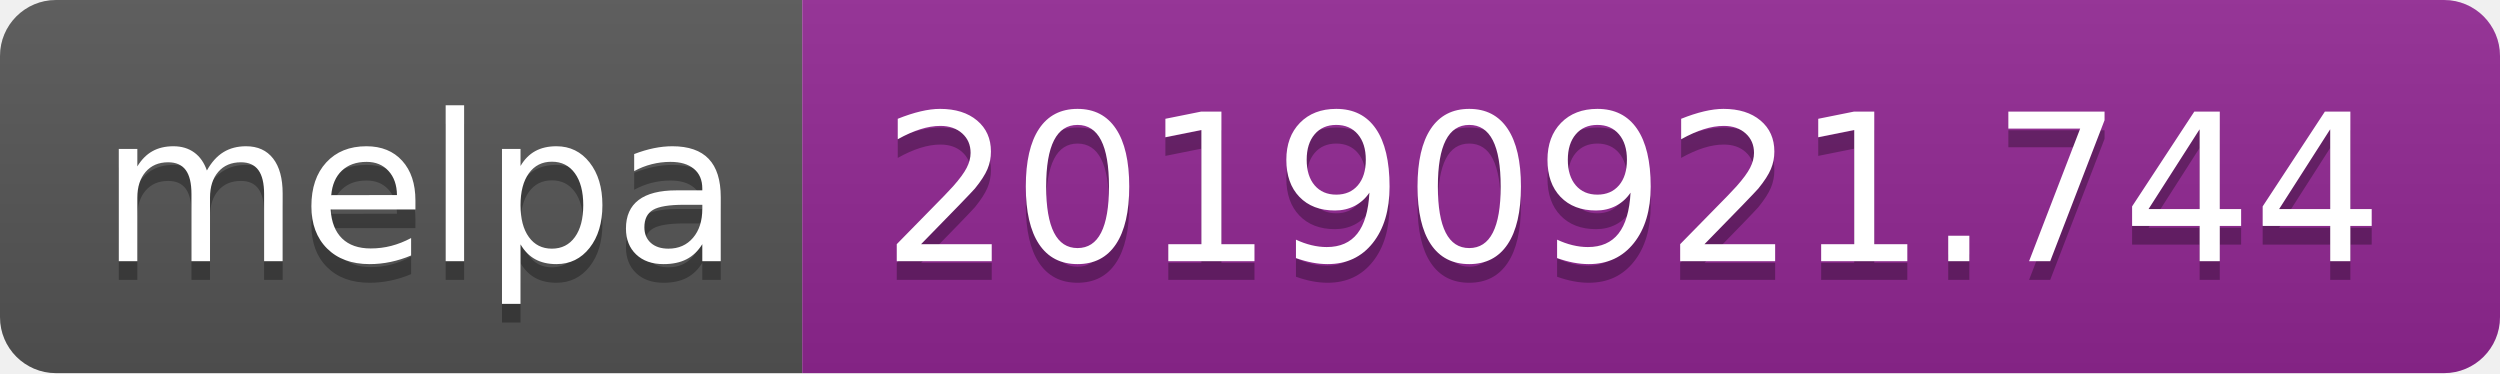
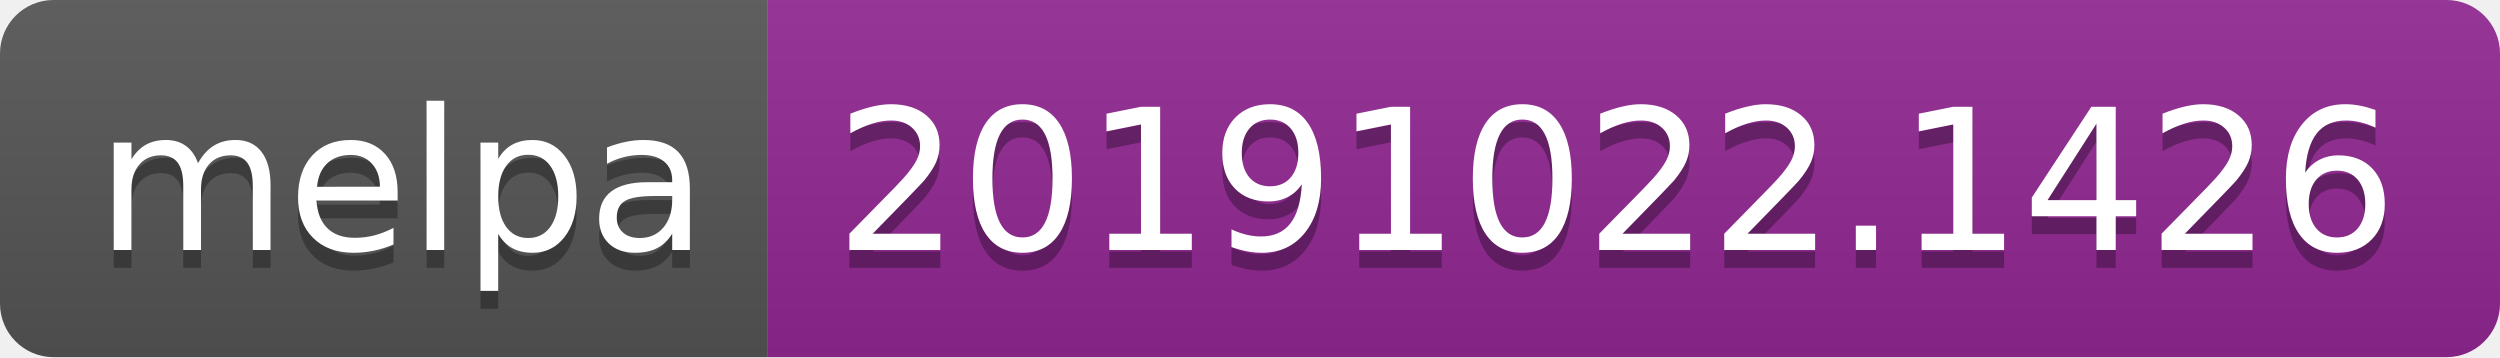
- <svg xmlns="http://www.w3.org/2000/svg" width="134" height="20">
+ <svg xmlns="http://www.w3.org/2000/svg" width="140" height="20">
  <linearGradient id="b" x2="0" y2="100%">
    <stop offset="0" stop-color="#bbb" stop-opacity=".1" />
    <stop offset="1" stop-opacity=".1" />
  </linearGradient>
  <clipPath id="a">
-     <rect width="134" height="20" rx="3" fill="#fff" />
+     <rect width="140" height="20" rx="3" fill="#fff" />
  </clipPath>
  <g clip-path="url(#a)">
    <path fill="#555" d="M0 0h43v20H0z" />
-     <path fill="#922793" d="M43 0h91v20H43z" />
-     <path fill="url(#b)" d="M0 0h134v20H0z" />
+     <path fill="#922793" d="M43 0h97v20H43z" />
+     <path fill="url(#b)" d="M0 0h140v20H0z" />
  </g>
  <g fill="#fff" text-anchor="middle" font-family="DejaVu Sans,Verdana,Geneva,sans-serif" font-size="110">
    <text x="225" y="150" fill="#010101" fill-opacity=".3" transform="scale(.1)" textLength="330">melpa</text>
    <text x="225" y="140" transform="scale(.1)" textLength="330">melpa</text>
-     <text x="875" y="150" fill="#010101" fill-opacity=".3" transform="scale(.1)" textLength="810">20190921.744</text>
-     <text x="875" y="140" transform="scale(.1)" textLength="810">20190921.744</text>
+     <text x="905" y="150" fill="#010101" fill-opacity=".3" transform="scale(.1)" textLength="870">20191022.1426</text>
+     <text x="905" y="140" transform="scale(.1)" textLength="870">20191022.1426</text>
  </g>
</svg>
